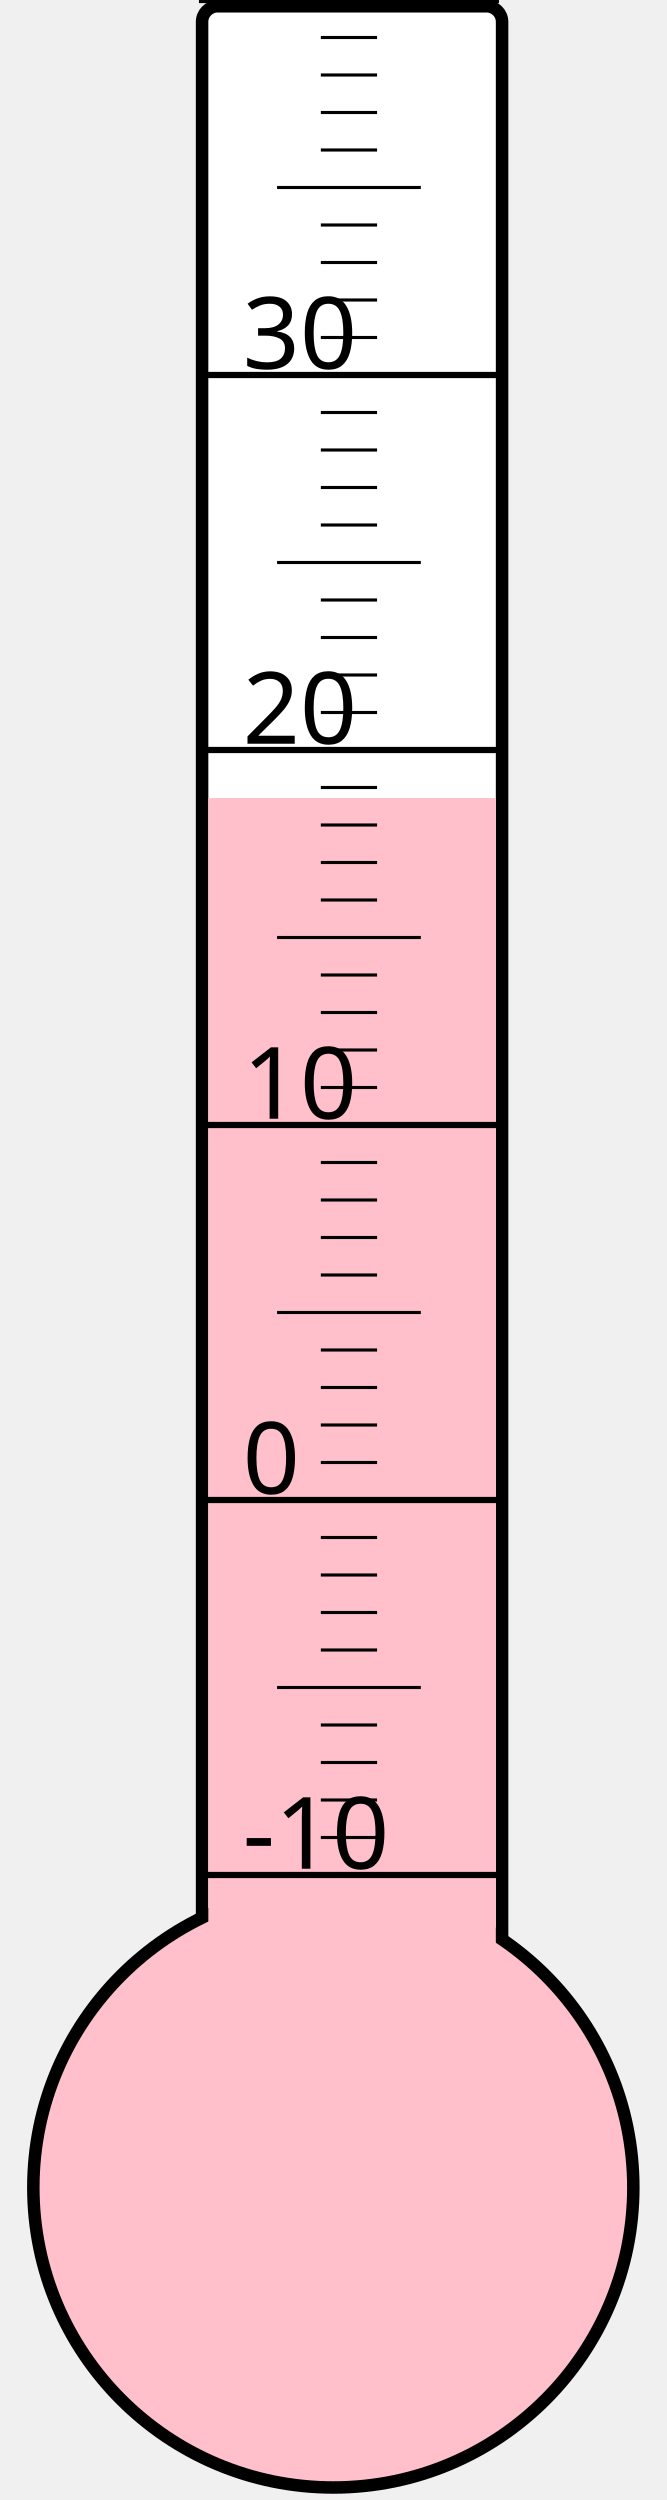
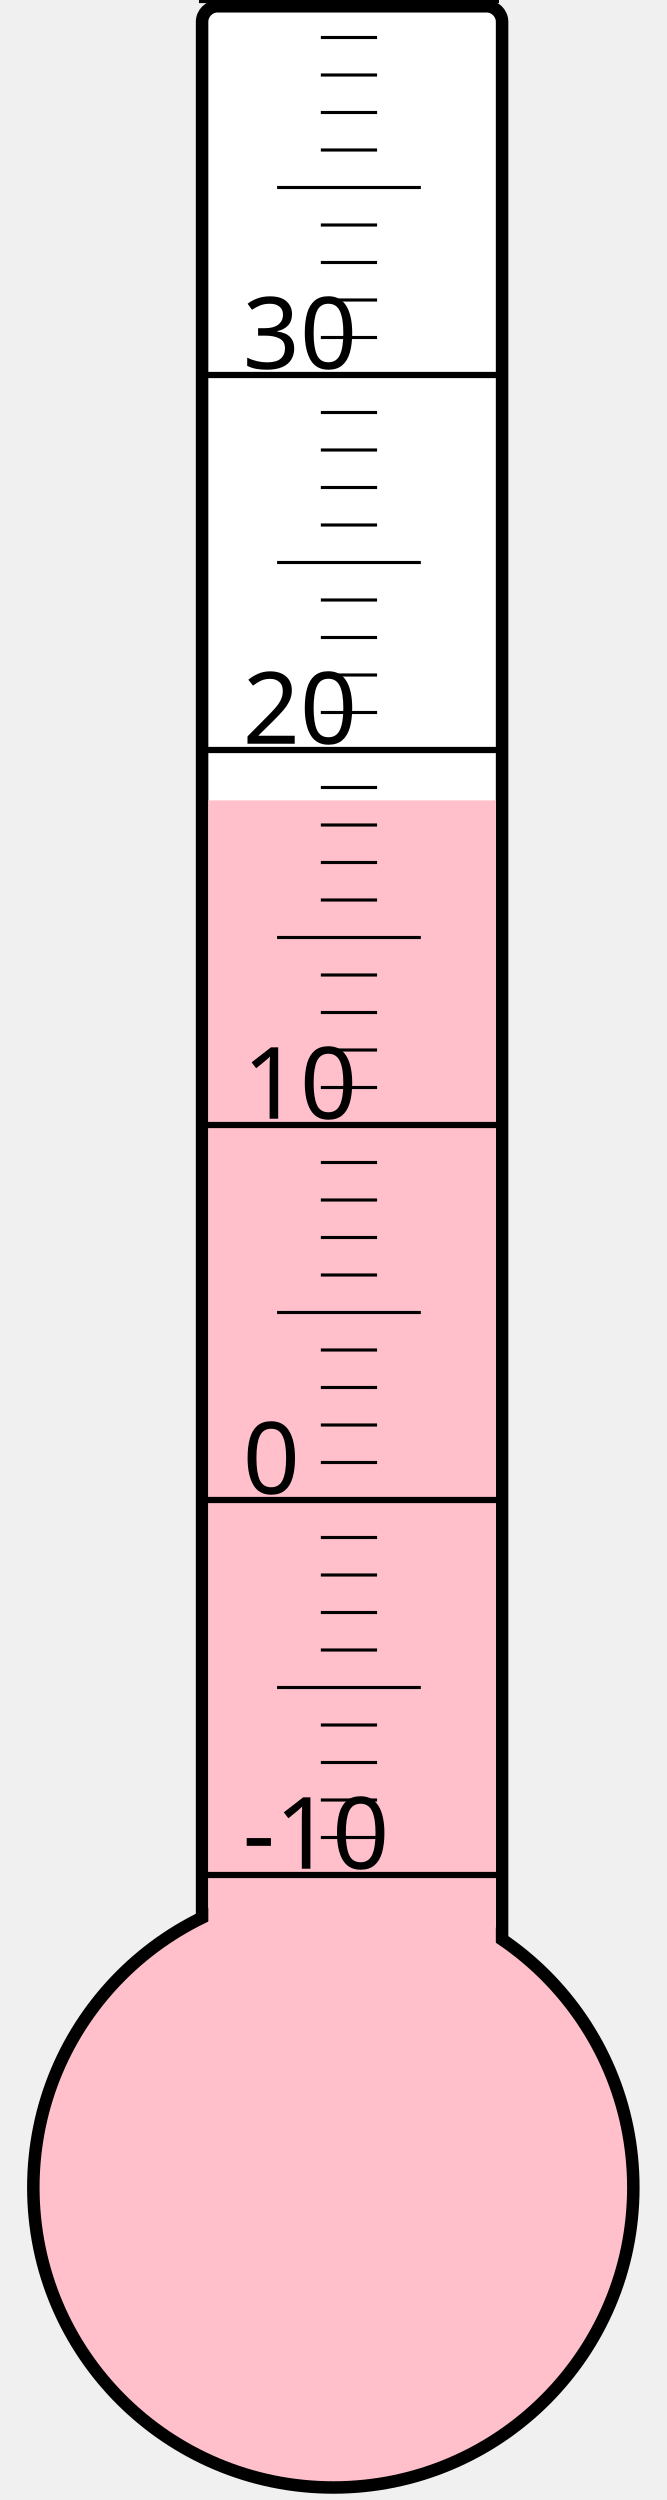
<svg xmlns="http://www.w3.org/2000/svg" width="40px" height="150px" viewBox="0 0 200 800">
  <rect width="200" height="800" x="0" y="0" style="fill: #ffffeb; fill-opacity: 0;" />
  <rect width="96" height="680" x="58" y="2" rx="5" ry="5" style="fill: white; fill-opacity: 1; stroke: black; stroke-width: 4;" />
  <circle cx="100" cy="700" r="96" style="fill: pink; stroke: black; stroke-width: 4;" />
-   <rect width="92" height="444.625" x="60" y="255.375" style="fill: pink; fill-opacity: 1; stroke-width: 0;" />
+   <rect width="92" height="443.875" x="60" y="256.125" style="fill: pink; fill-opacity: 1; stroke-width: 0;" />
  <text x="71" y="598" style="font-family: sans-serif; font-size: 24pt;">-10</text>
  <text x="71" y="478" style="font-family: sans-serif; font-size: 24pt;">0</text>
  <text x="71" y="358" style="font-family: sans-serif; font-size: 24pt;">10</text>
  <text x="71" y="238" style="font-family: sans-serif; font-size: 24pt;">20</text>
  <text x="71" y="118" style="font-family: sans-serif; font-size: 24pt;">30</text>
  <g style="stroke: black;">
    <line x1="57" y1="600" x2="153" y2="600" style="stroke-width: 2;" />
    <line x1="96" y1="588" x2="114" y2="588" style="stroke-width: 1;" />
    <line x1="96" y1="576" x2="114" y2="576" style="stroke-width: 1;" />
    <line x1="96" y1="564" x2="114" y2="564" style="stroke-width: 1;" />
    <line x1="96" y1="552" x2="114" y2="552" style="stroke-width: 1;" />
    <line x1="82" y1="540" x2="128" y2="540" style="stroke-width: 1;" />
    <line x1="96" y1="528" x2="114" y2="528" style="stroke-width: 1;" />
    <line x1="96" y1="516" x2="114" y2="516" style="stroke-width: 1;" />
    <line x1="96" y1="504" x2="114" y2="504" style="stroke-width: 1;" />
    <line x1="96" y1="492" x2="114" y2="492" style="stroke-width: 1;" />
    <line x1="57" y1="480" x2="153" y2="480" style="stroke-width: 2;" />
    <line x1="96" y1="468" x2="114" y2="468" style="stroke-width: 1;" />
    <line x1="96" y1="456" x2="114" y2="456" style="stroke-width: 1;" />
    <line x1="96" y1="444" x2="114" y2="444" style="stroke-width: 1;" />
    <line x1="96" y1="432" x2="114" y2="432" style="stroke-width: 1;" />
    <line x1="82" y1="420" x2="128" y2="420" style="stroke-width: 1;" />
    <line x1="96" y1="408" x2="114" y2="408" style="stroke-width: 1;" />
    <line x1="96" y1="396" x2="114" y2="396" style="stroke-width: 1;" />
    <line x1="96" y1="384" x2="114" y2="384" style="stroke-width: 1;" />
    <line x1="96" y1="372" x2="114" y2="372" style="stroke-width: 1;" />
    <line x1="57" y1="360" x2="153" y2="360" style="stroke-width: 2;" />
    <line x1="96" y1="348" x2="114" y2="348" style="stroke-width: 1;" />
    <line x1="96" y1="336" x2="114" y2="336" style="stroke-width: 1;" />
    <line x1="96" y1="324" x2="114" y2="324" style="stroke-width: 1;" />
    <line x1="96" y1="312" x2="114" y2="312" style="stroke-width: 1;" />
    <line x1="82" y1="300" x2="128" y2="300" style="stroke-width: 1;" />
    <line x1="96" y1="288" x2="114" y2="288" style="stroke-width: 1;" />
    <line x1="96" y1="276" x2="114" y2="276" style="stroke-width: 1;" />
    <line x1="96" y1="264" x2="114" y2="264" style="stroke-width: 1;" />
    <line x1="96" y1="252" x2="114" y2="252" style="stroke-width: 1;" />
    <line x1="57" y1="240" x2="153" y2="240" style="stroke-width: 2;" />
    <line x1="96" y1="228" x2="114" y2="228" style="stroke-width: 1;" />
    <line x1="96" y1="216" x2="114" y2="216" style="stroke-width: 1;" />
    <line x1="96" y1="204" x2="114" y2="204" style="stroke-width: 1;" />
    <line x1="96" y1="192" x2="114" y2="192" style="stroke-width: 1;" />
    <line x1="82" y1="180" x2="128" y2="180" style="stroke-width: 1;" />
    <line x1="96" y1="168" x2="114" y2="168" style="stroke-width: 1;" />
    <line x1="96" y1="156" x2="114" y2="156" style="stroke-width: 1;" />
    <line x1="96" y1="144" x2="114" y2="144" style="stroke-width: 1;" />
    <line x1="96" y1="132" x2="114" y2="132" style="stroke-width: 1;" />
    <line x1="57" y1="120" x2="153" y2="120" style="stroke-width: 2;" />
    <line x1="96" y1="108" x2="114" y2="108" style="stroke-width: 1;" />
    <line x1="96" y1="96" x2="114" y2="96" style="stroke-width: 1;" />
    <line x1="96" y1="84" x2="114" y2="84" style="stroke-width: 1;" />
    <line x1="96" y1="72" x2="114" y2="72" style="stroke-width: 1;" />
    <line x1="82" y1="60" x2="128" y2="60" style="stroke-width: 1;" />
    <line x1="96" y1="48" x2="114" y2="48" style="stroke-width: 1;" />
    <line x1="96" y1="36" x2="114" y2="36" style="stroke-width: 1;" />
    <line x1="96" y1="24" x2="114" y2="24" style="stroke-width: 1;" />
    <line x1="96" y1="12" x2="114" y2="12" style="stroke-width: 1;" />
    <line x1="57" y1="0" x2="153" y2="0" style="stroke-width: 2;" />
  </g>
</svg>
